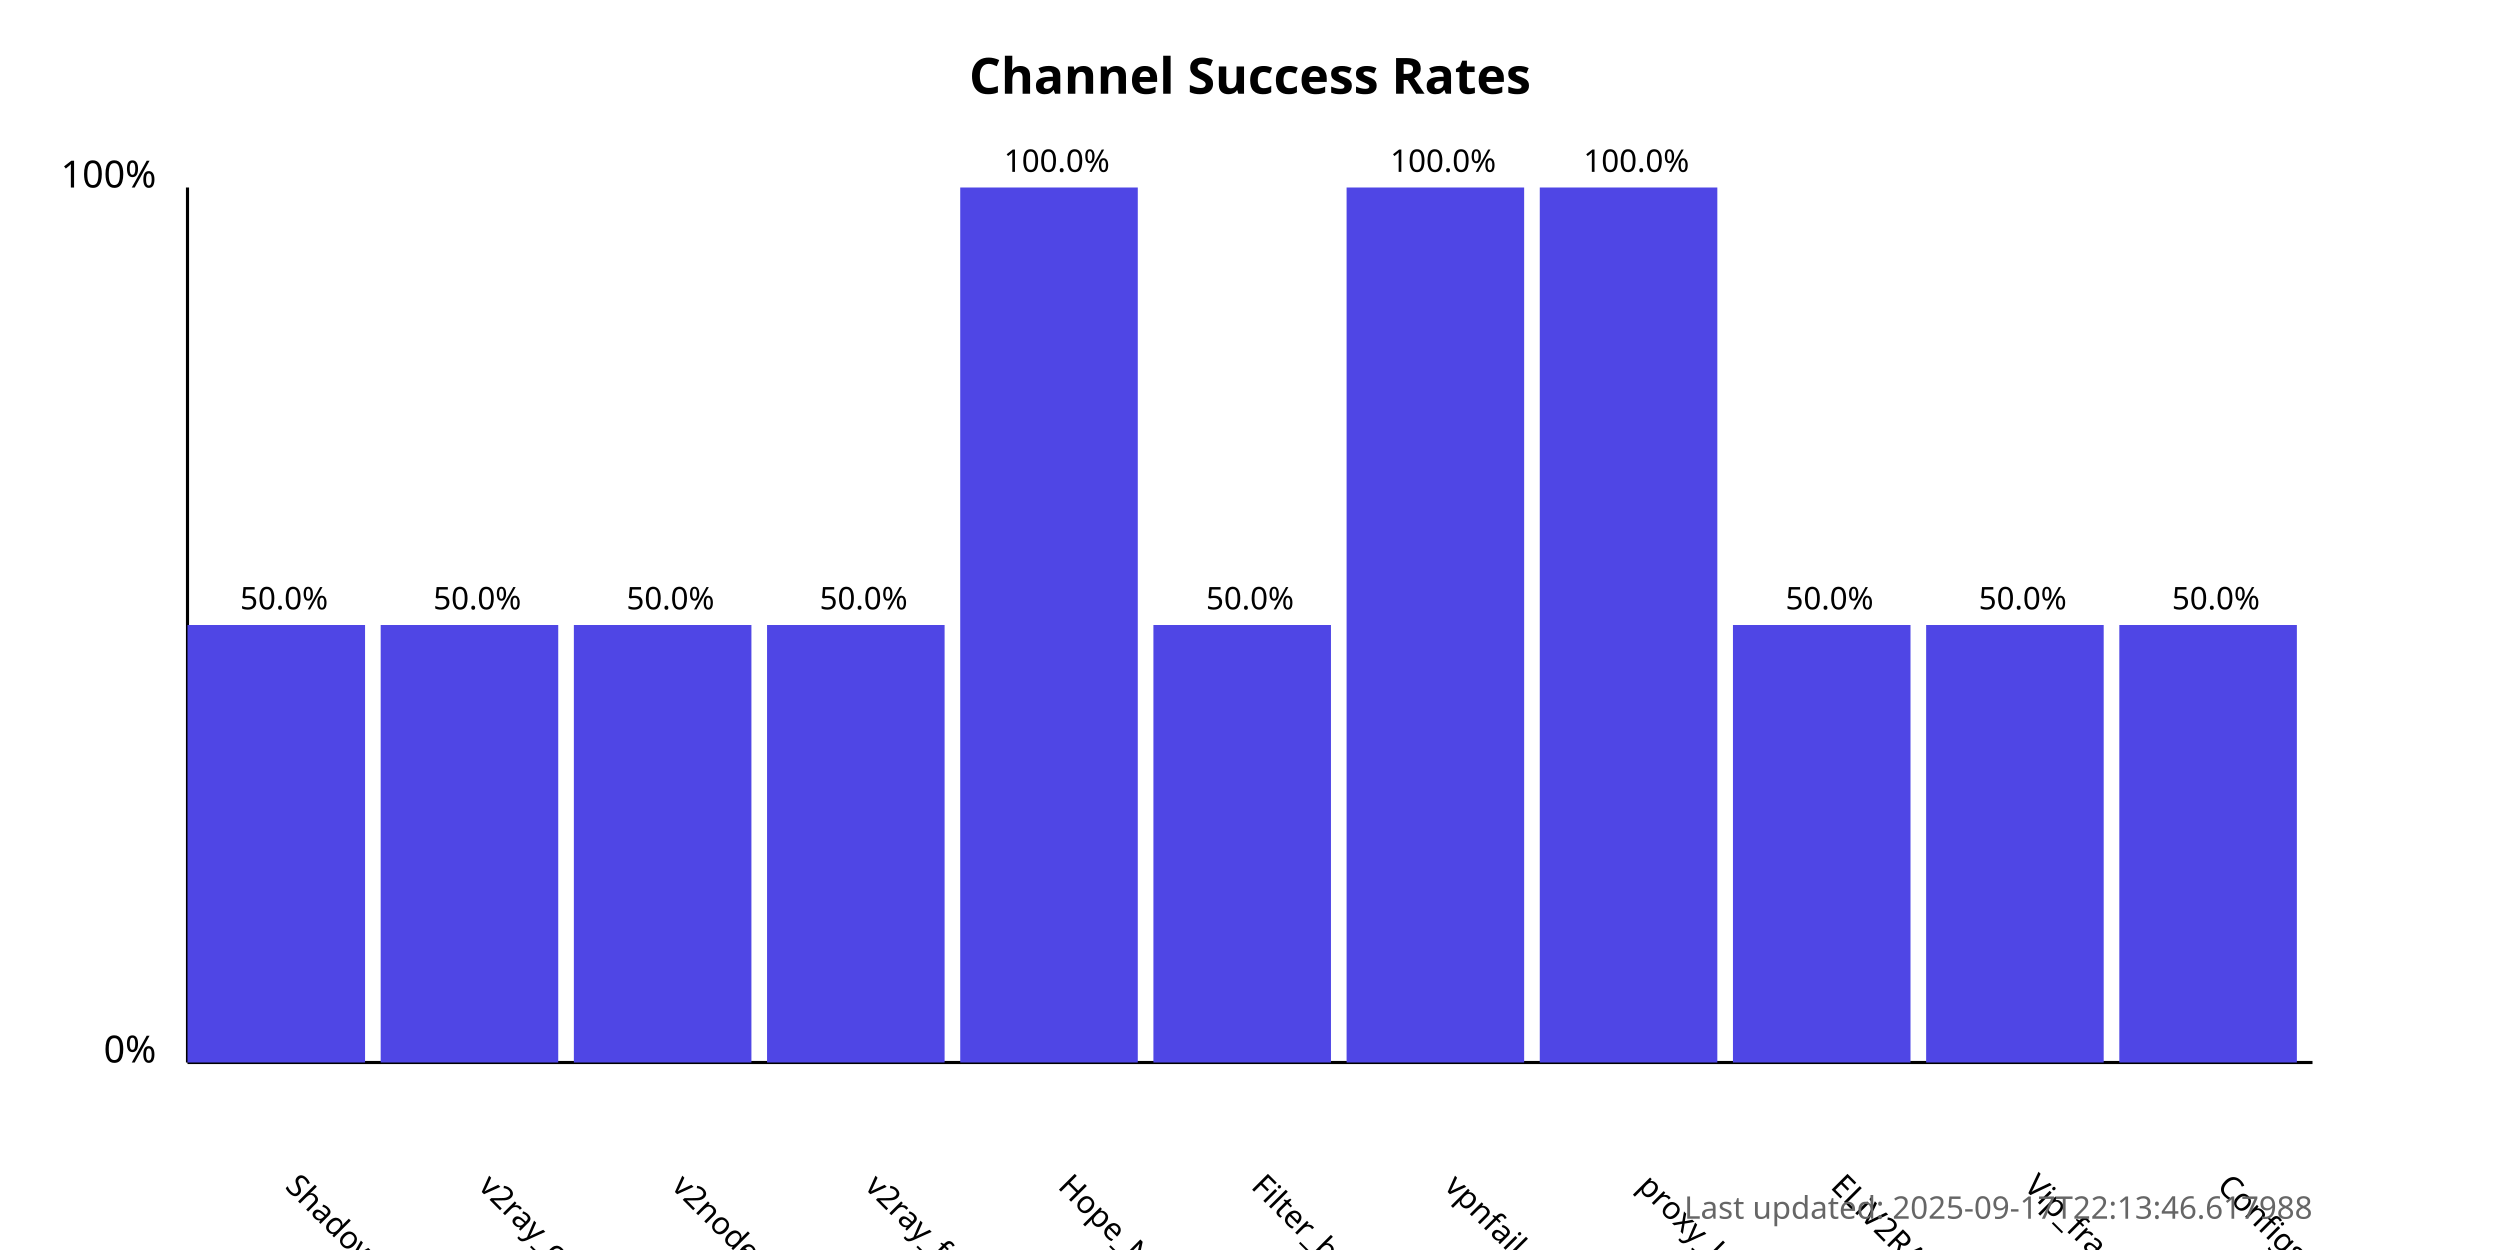
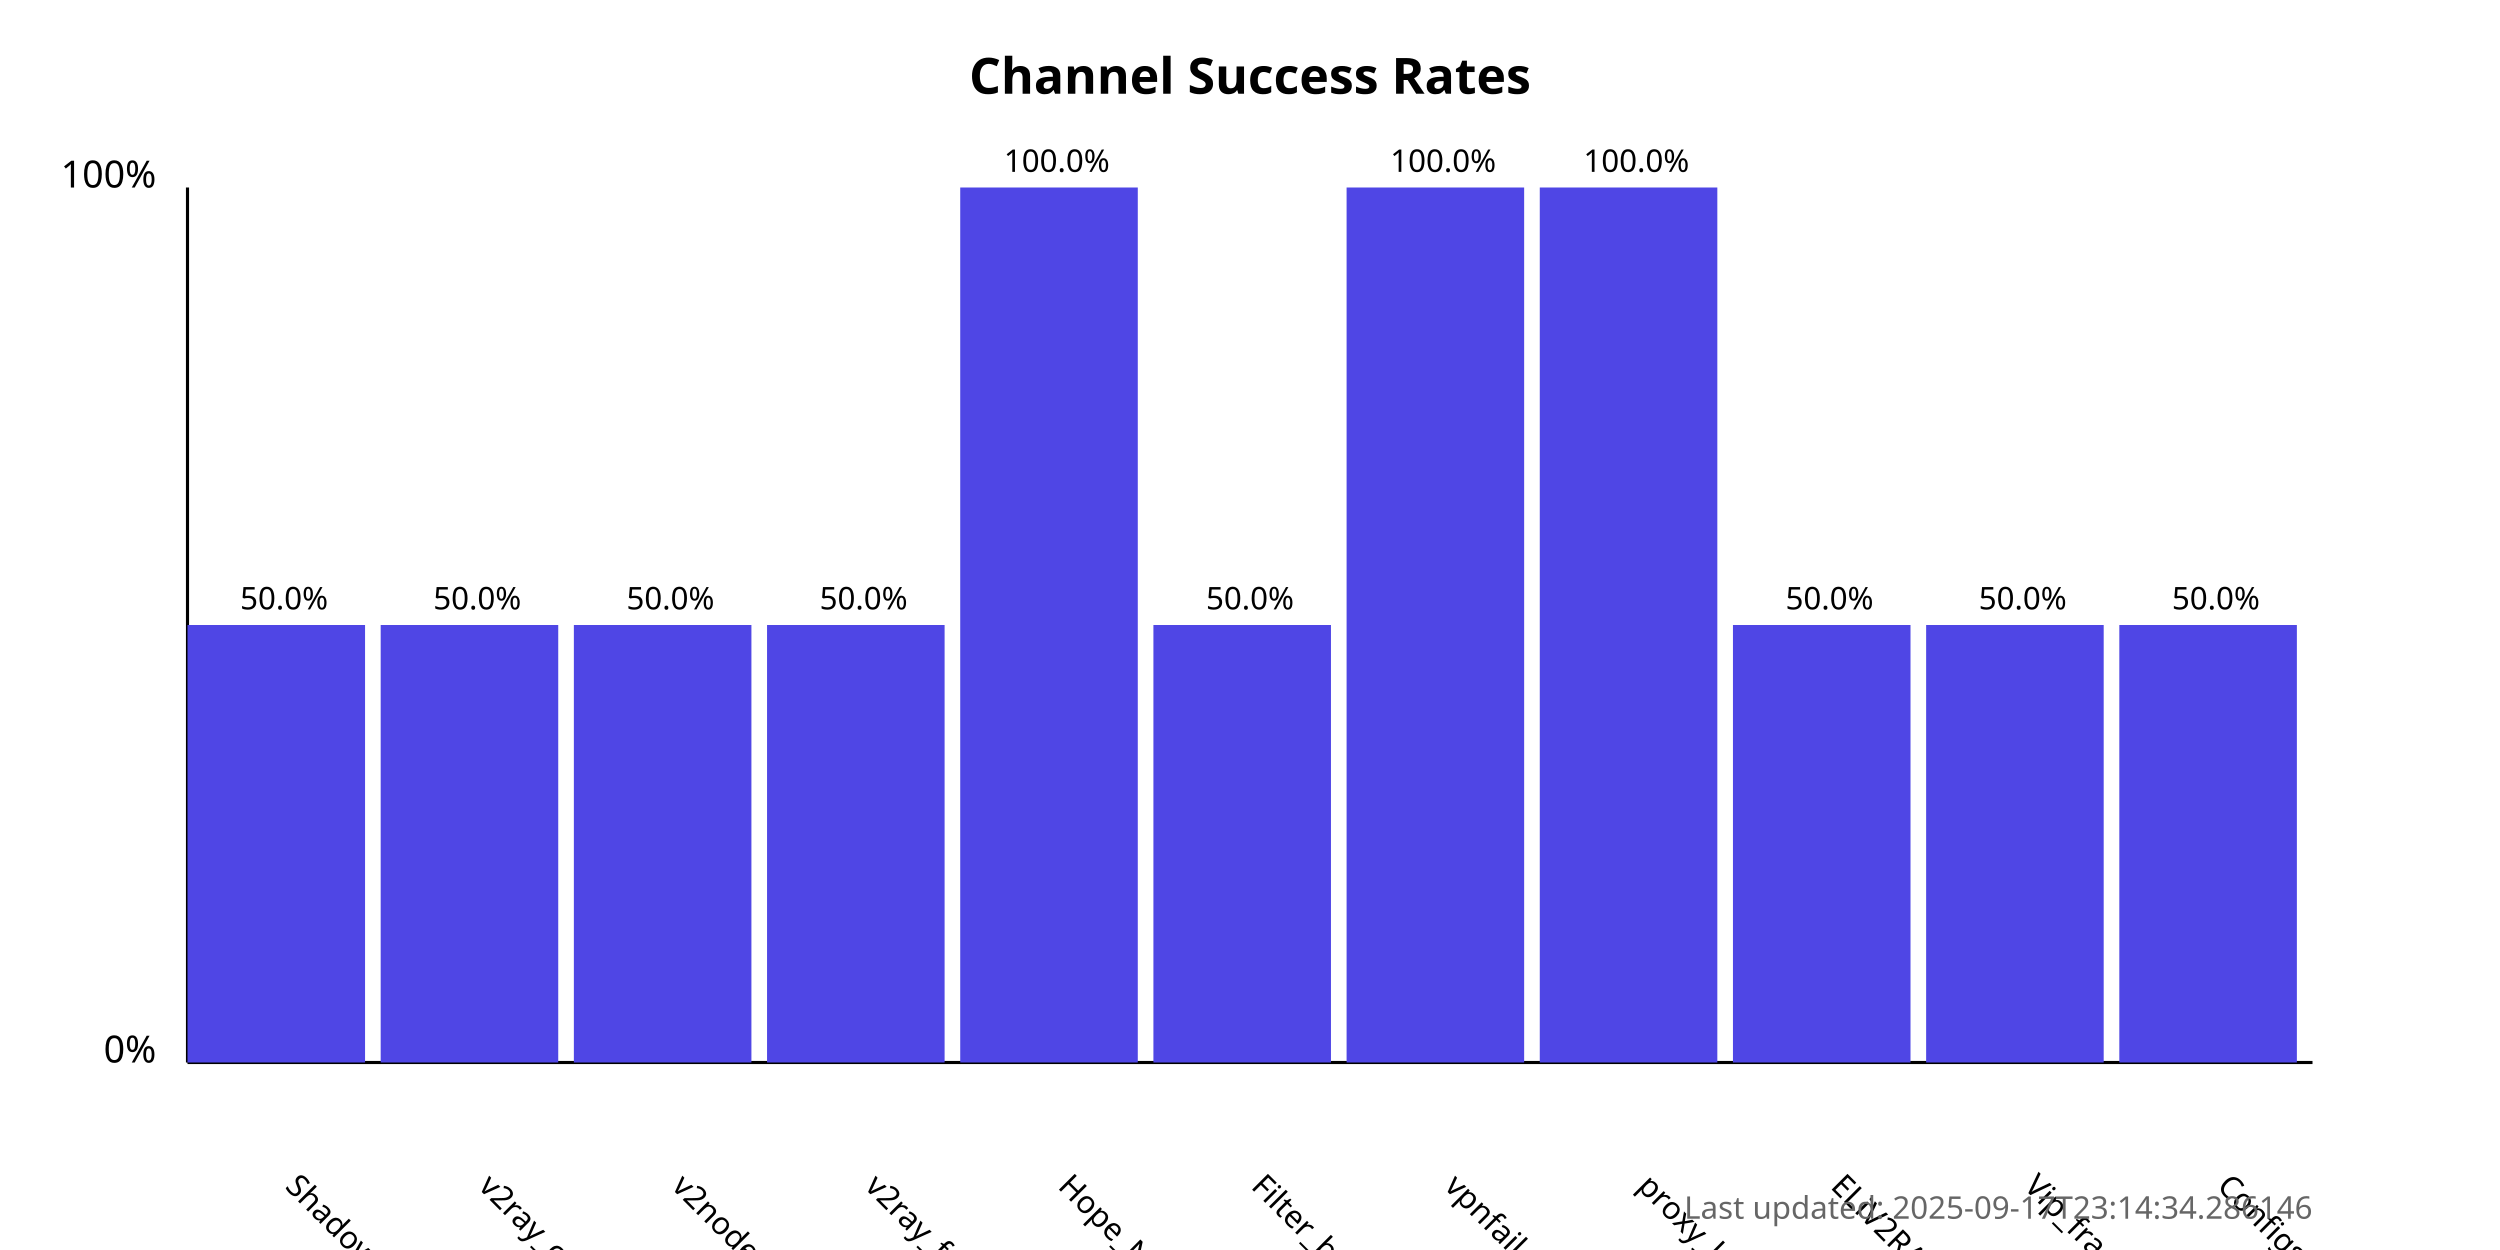
<svg xmlns="http://www.w3.org/2000/svg" width="800" height="400">
  <style>
            .chart-title { font: bold 16px sans-serif; }
            .axis-label { font: 12px sans-serif; }
            .tick-label { font: 10px sans-serif; }
            .bar { fill: #4f46e5; }
            .bar:hover { fill: #6366f1; }
            .timestamp { font: 10px sans-serif; fill: #666; }
        </style>
  <text x="400.0" y="30" text-anchor="middle" class="chart-title">
            Channel Success Rates
        </text>
  <line x1="60" y1="340" x2="60" y2="60" stroke="black" stroke-width="1" />
  <line x1="60" y1="340" x2="740" y2="340" stroke="black" stroke-width="1" />
  <text x="50" y="340" text-anchor="end" class="axis-label">0%</text>
  <text x="50" y="60" text-anchor="end" class="axis-label">100%</text>
  <g>
    <rect x="60" y="200.0" width="56.818" height="140.0" class="bar" />
    <text x="90.909" y="380" transform="rotate(45, 90.90909, 380)" text-anchor="start" class="tick-label">
                ShadowProxy66
            </text>
    <text x="90.909" y="195.0" text-anchor="middle" class="tick-label">
                50.0%
            </text>
  </g>
  <g>
    <rect x="121.818" y="200.0" width="56.818" height="140.0" class="bar" />
    <text x="152.727" y="380" transform="rotate(45, 152.7273, 380)" text-anchor="start" class="tick-label">
                v2ray_configs_pool
            </text>
    <text x="152.727" y="195.0" text-anchor="middle" class="tick-label">
                50.0%
            </text>
  </g>
  <g>
    <rect x="183.636" y="200.0" width="56.818" height="140.0" class="bar" />
    <text x="214.545" y="380" transform="rotate(45, 214.5455, 380)" text-anchor="start" class="tick-label">
                v2nodes
            </text>
    <text x="214.545" y="195.0" text-anchor="middle" class="tick-label">
                50.0%
            </text>
  </g>
  <g>
    <rect x="245.455" y="200.0" width="56.818" height="140.0" class="bar" />
    <text x="276.364" y="380" transform="rotate(45, 276.3636, 380)" text-anchor="start" class="tick-label">
                v2ray_free_conf
            </text>
    <text x="276.364" y="195.0" text-anchor="middle" class="tick-label">
                50.0%
            </text>
  </g>
  <g>
    <rect x="307.273" y="60.0" width="56.818" height="280.0" class="bar" />
    <text x="338.182" y="380" transform="rotate(45, 338.1818, 380)" text-anchor="start" class="tick-label">
                Hope_Net
            </text>
    <text x="338.182" y="55.0" text-anchor="middle" class="tick-label">
                100.0%
            </text>
  </g>
  <g>
    <rect x="369.091" y="200.0" width="56.818" height="140.0" class="bar" />
    <text x="400.0" y="380" transform="rotate(45, 400.0, 380)" text-anchor="start" class="tick-label">
                Filter_breaker
            </text>
    <text x="400.0" y="195.0" text-anchor="middle" class="tick-label">
                50.0%
            </text>
  </g>
  <g>
    <rect x="430.909" y="60.0" width="56.818" height="280.0" class="bar" />
    <text x="461.818" y="380" transform="rotate(45, 461.8182, 380)" text-anchor="start" class="tick-label">
                vpnfail_vless
            </text>
    <text x="461.818" y="55.0" text-anchor="middle" class="tick-label">
                100.0%
            </text>
  </g>
  <g>
    <rect x="492.727" y="60.0" width="56.818" height="280.0" class="bar" />
    <text x="523.636" y="380" transform="rotate(45, 523.6364, 380)" text-anchor="start" class="tick-label">
                proxy_kafee
            </text>
    <text x="523.636" y="55.0" text-anchor="middle" class="tick-label">
                100.0%
            </text>
  </g>
  <g>
    <rect x="554.545" y="200.0" width="56.818" height="140.0" class="bar" />
    <text x="585.455" y="380" transform="rotate(45, 585.4545, 380)" text-anchor="start" class="tick-label">
                ELiV2RAY
            </text>
    <text x="585.455" y="195.0" text-anchor="middle" class="tick-label">
                50.0%
            </text>
  </g>
  <g>
    <rect x="616.364" y="200.0" width="56.818" height="140.0" class="bar" />
    <text x="647.273" y="380" transform="rotate(45, 647.2727, 380)" text-anchor="start" class="tick-label">
                Vip_fragment_v2ray
            </text>
    <text x="647.273" y="195.0" text-anchor="middle" class="tick-label">
                50.0%
            </text>
  </g>
  <g>
    <rect x="678.182" y="200.0" width="56.818" height="140.0" class="bar" />
    <text x="709.091" y="380" transform="rotate(45, 709.0909, 380)" text-anchor="start" class="tick-label">
                ConfigsHubPlus
            </text>
    <text x="709.091" y="195.0" text-anchor="middle" class="tick-label">
                50.0%
            </text>
  </g>
  <text x="740" y="390" text-anchor="end" class="timestamp">
-             Last updated: 2025-09-17T22:13:46.617988
+             Last updated: 2025-09-17T23:14:34.286146
        </text>
</svg>
